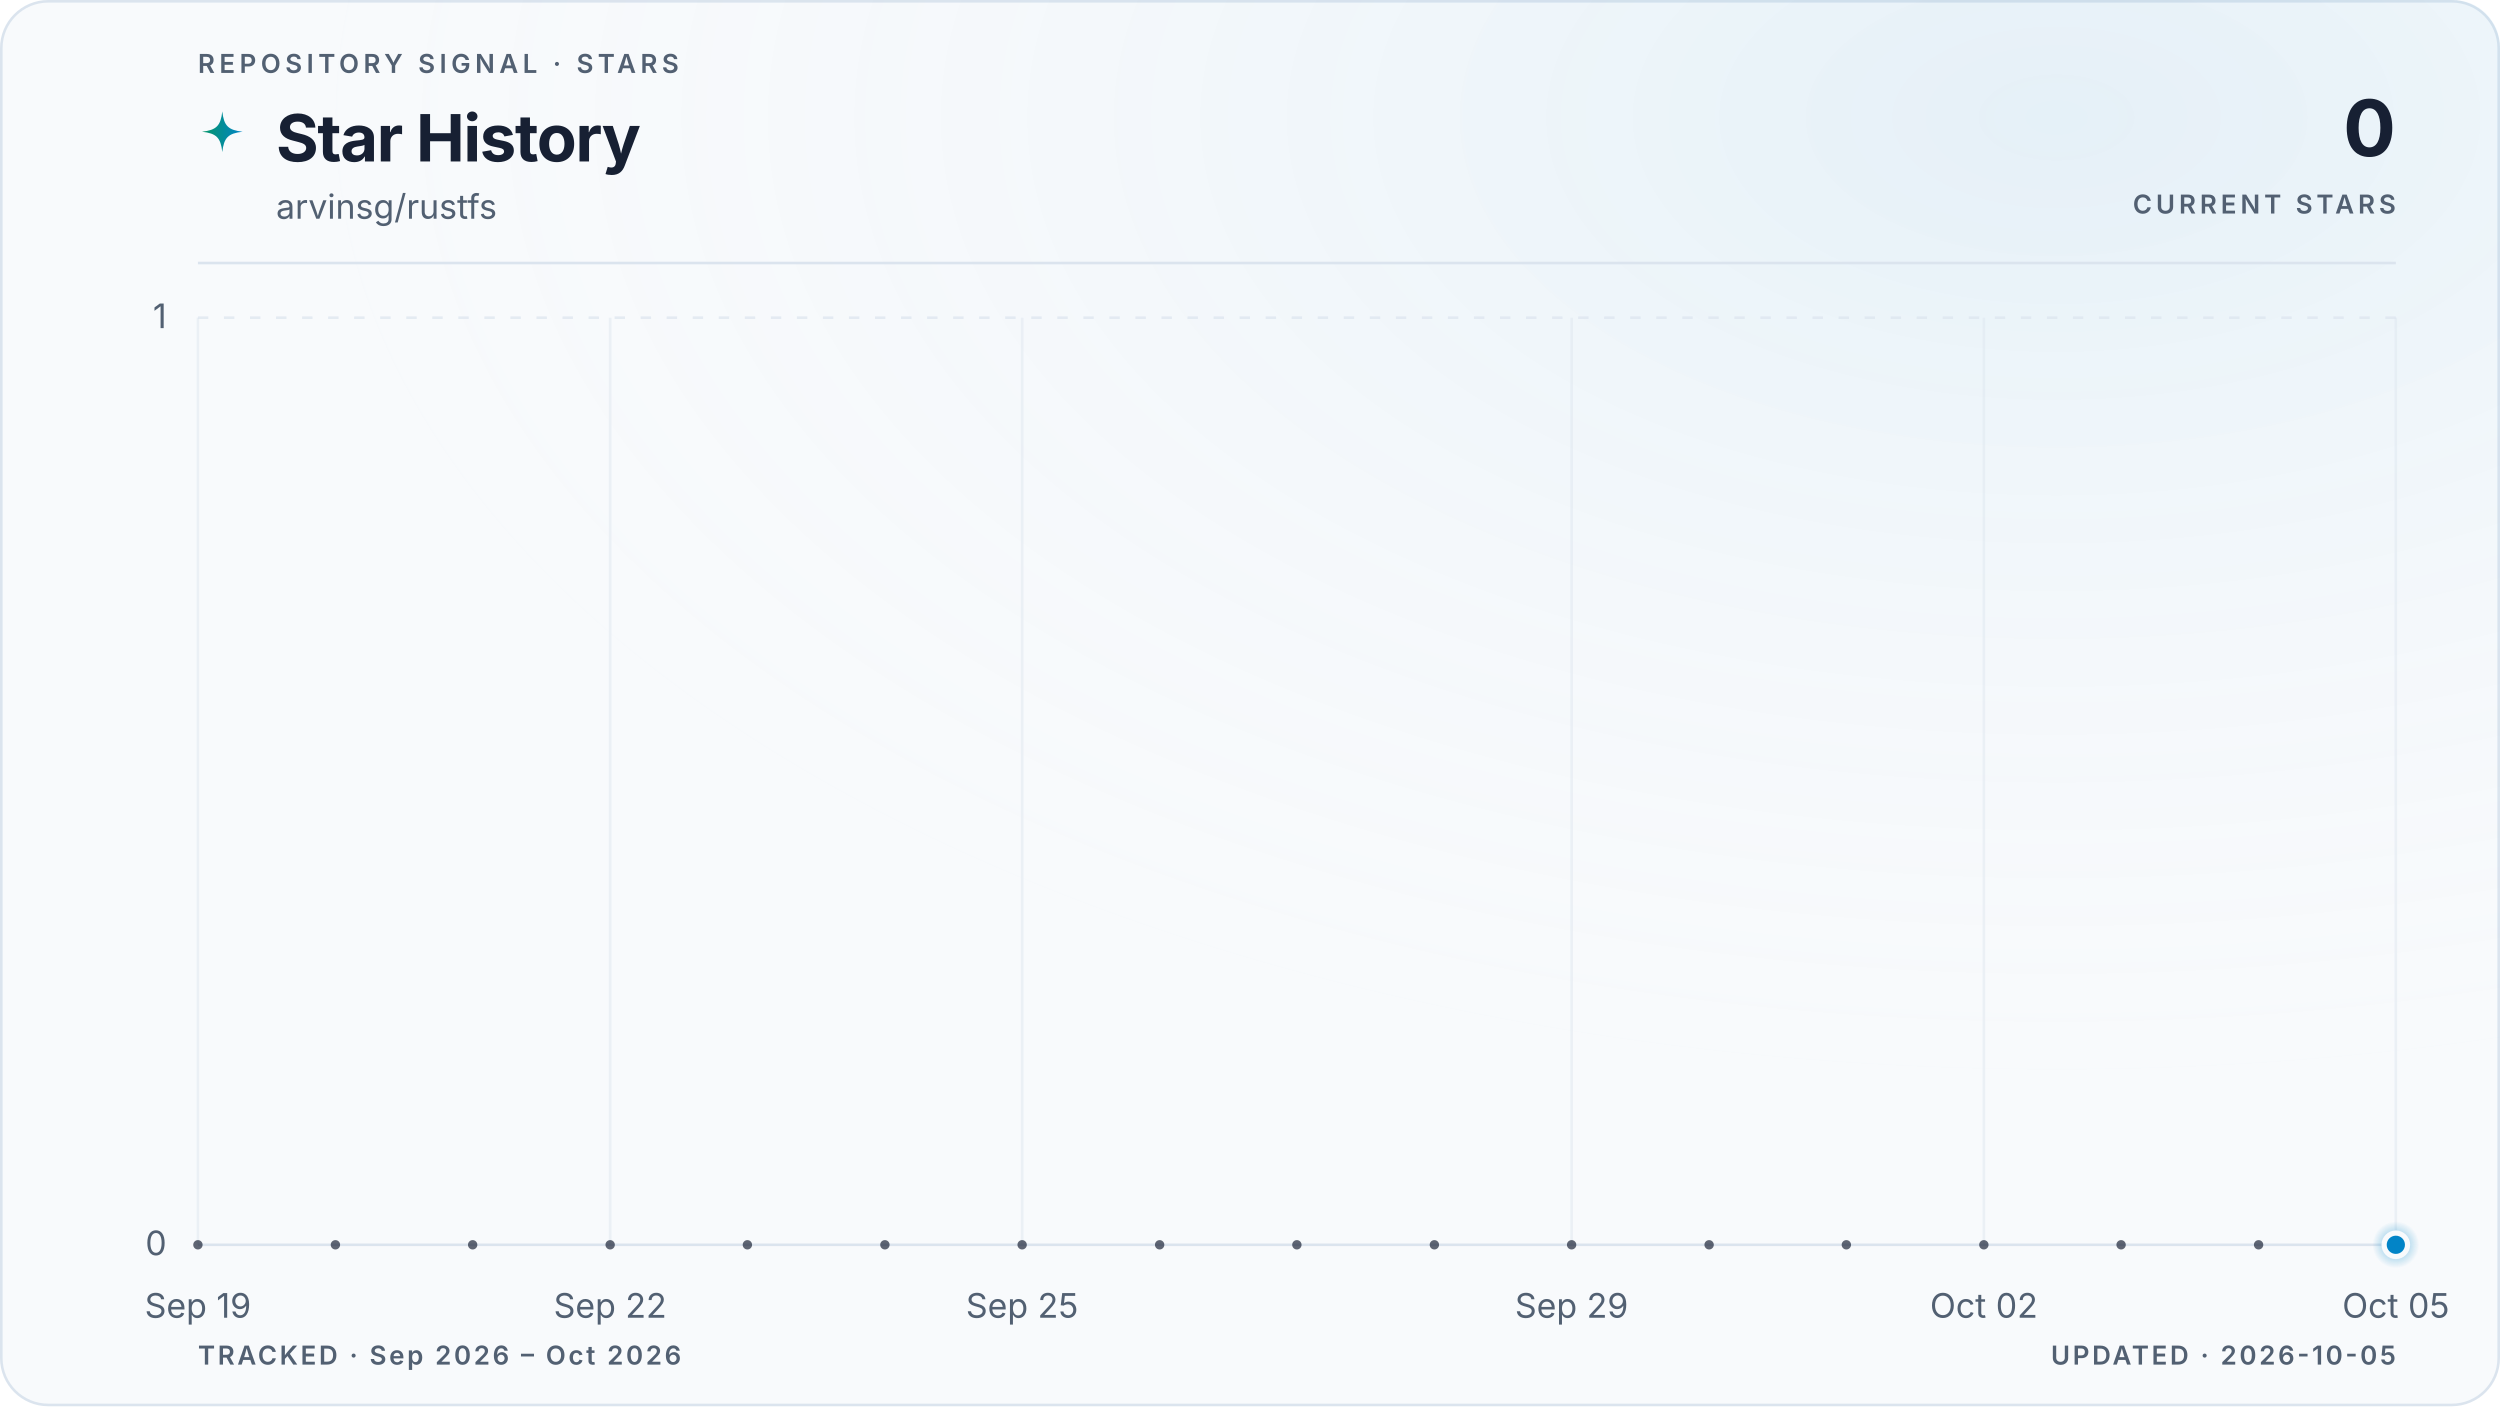
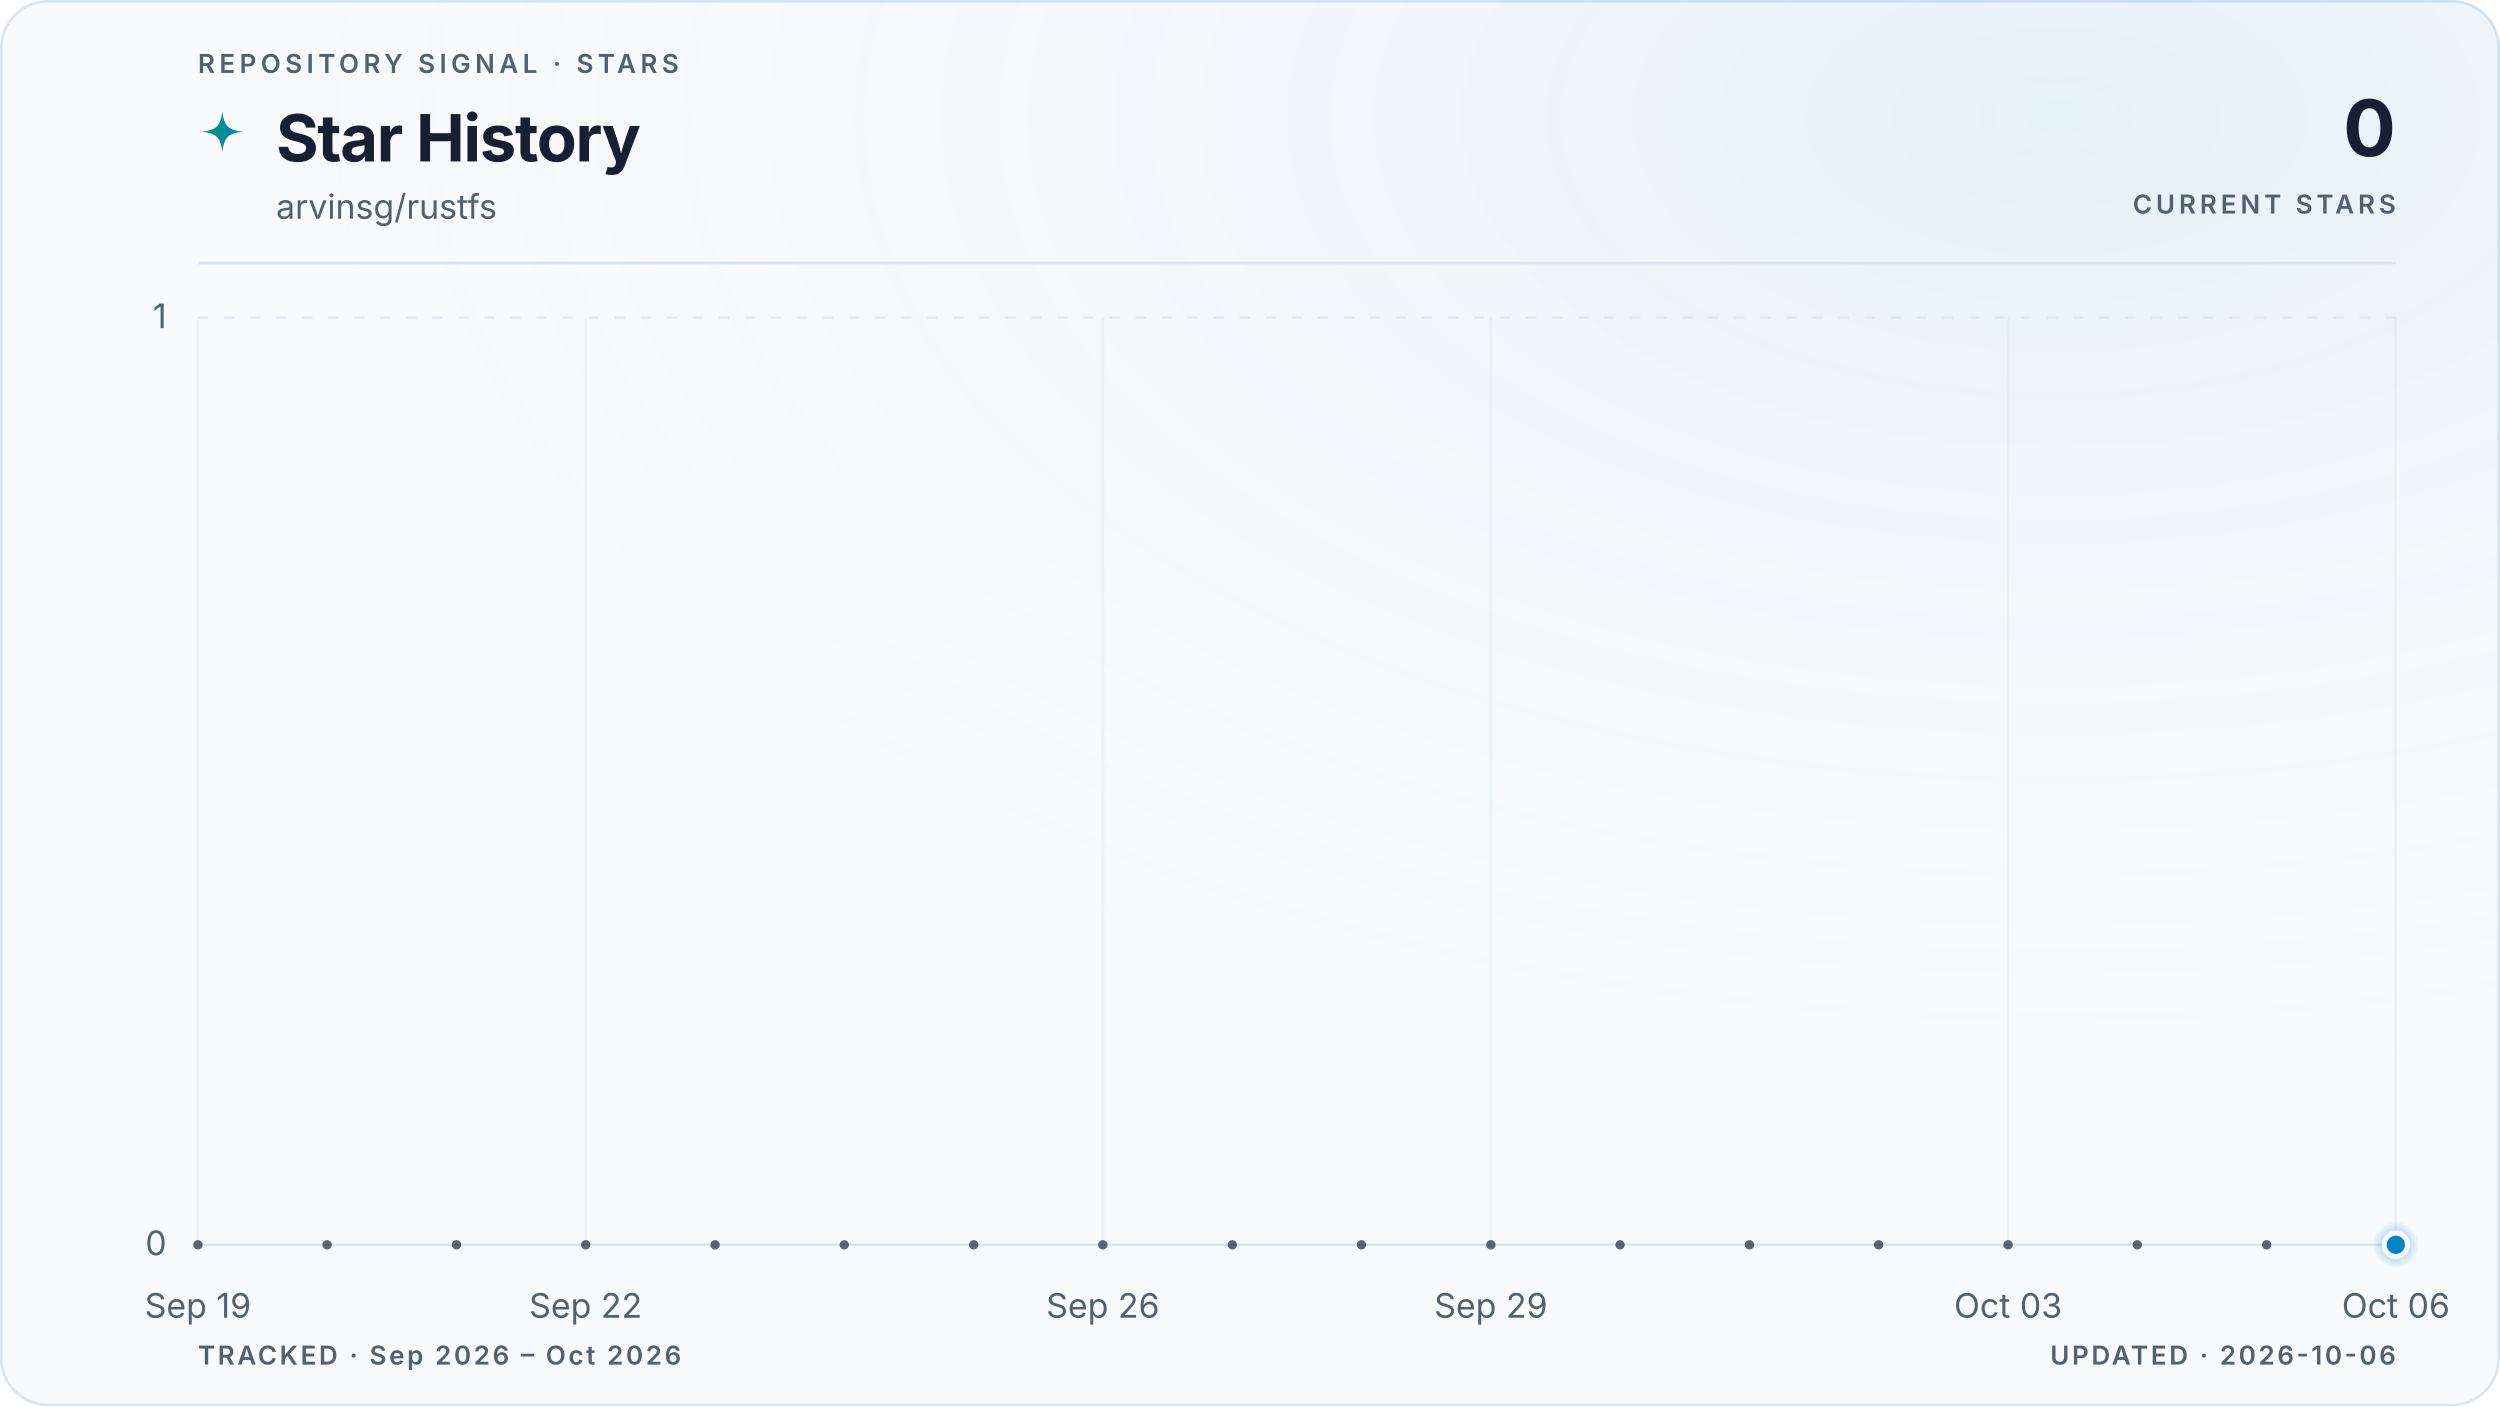
<svg xmlns="http://www.w3.org/2000/svg" viewBox="0 0 960 540" role="img" aria-labelledby="title description" data-style="gradient" data-variant="glow" data-layout="editorial" data-animated="true">
  <defs>
    <linearGradient id="trend" x1="0" y1="0" x2="1" y2="0">
      <stop offset="0%" stop-color="#059669" />
      <stop offset="100%" stop-color="#0284c7" />
    </linearGradient>
    <linearGradient id="area" x1="0" y1="0" x2="0" y2="1">
      <stop offset="0%" stop-color="#059669" stop-opacity="0.22" />
      <stop offset="55%" stop-color="#0284c7" stop-opacity="0.06" />
      <stop offset="100%" stop-color="#0284c7" stop-opacity="0" />
    </linearGradient>
    <radialGradient id="marker-halo" cx="50%" cy="50%" r="50%">
      <stop offset="0%" stop-color="#0284c7" stop-opacity="0.55" />
      <stop offset="100%" stop-color="#0284c7" stop-opacity="0" />
    </radialGradient>
    <radialGradient id="surface-glow" cx="82%" cy="8%" r="70%">
      <stop offset="0%" stop-color="#0284c7" stop-opacity="0.08" />
      <stop offset="100%" stop-color="#f8fafc" stop-opacity="0" />
    </radialGradient>
    <filter id="trend-glow" x="-20%" y="-20%" width="140%" height="140%">
      <feGaussianBlur stdDeviation="5" />
    </filter>
  </defs>
  <style>
.trend-enter{transform-box:fill-box;transform-origin:center;animation:trend-enter 520ms cubic-bezier(0.16,1,0.3,1)}
.marker-enter{transform-box:fill-box;transform-origin:center;animation:marker-enter 320ms cubic-bezier(0.16,1,0.3,1) 200ms both}
.marker-pulse{transform-box:fill-box;transform-origin:center;animation:marker-pulse 2.6s ease-out infinite}
@keyframes trend-enter{from{opacity:.35;transform:translateY(10px)}to{opacity:1;transform:translateY(0)}}
@keyframes marker-enter{from{opacity:0;transform:scale(.4)}to{opacity:1;transform:scale(1)}}
@keyframes marker-pulse{0%{opacity:.5;transform:scale(.7)}70%,100%{opacity:0;transform:scale(2.1)}}
@media (prefers-reduced-motion:reduce){.trend-enter,.marker-enter,.marker-pulse{animation:none!important}}
@media (prefers-reduced-motion:reduce){.marker-pulse{opacity:0}}
</style>
  <rect x="0.5" y="0.5" width="959" height="539" fill="#f8fafc" stroke="#dbe4ee" stroke-width="1" rx="18" />
  <rect width="960" height="540" fill="url(#surface-glow)" rx="18" />
  <text x="76" y="28" fill="#526072" font-family="ui-sans-serif, system-ui, -apple-system, BlinkMacSystemFont, 'Segoe UI', sans-serif" font-size="10" font-weight="600" letter-spacing="1.7">REPOSITORY SIGNAL · STARS</text>
  <path d="M12 1c.8 7.1 2.9 9.2 10 10-7.1.8-9.2 2.9-10 10-.8-7.1-2.9-9.2-10-10 7.1-.8 9.2-2.9 10-10Z" transform="translate(76 42) scale(.78)" fill="url(#trend)" aria-hidden="true" />
  <text x="106" y="62" fill="#172033" font-family="ui-sans-serif, system-ui, -apple-system, BlinkMacSystemFont, 'Segoe UI', sans-serif" font-size="25" font-weight="700" letter-spacing="-0.5">Star History</text>
  <text x="106" y="84" fill="#526072" font-family="ui-sans-serif, system-ui, -apple-system, BlinkMacSystemFont, 'Segoe UI', sans-serif" font-size="13">arvinsg/rustfs</text>
  <text x="920" y="60" fill="#172033" font-family="ui-sans-serif, system-ui, -apple-system, BlinkMacSystemFont, 'Segoe UI', sans-serif" font-size="30" font-weight="700" letter-spacing="-0.6" text-anchor="end">0</text>
  <text x="920" y="82" fill="#526072" font-family="ui-sans-serif, system-ui, -apple-system, BlinkMacSystemFont, 'Segoe UI', sans-serif" font-size="10" font-weight="600" letter-spacing="1.5" text-anchor="end">CURRENT STARS</text>
  <line x1="76" y1="101" x2="920" y2="101" stroke="#dbe4ee" stroke-width="1" />
  <line x1="76" y1="478.0" x2="920" y2="478.0" stroke="#dbe4ee" stroke-width="1" stroke-dasharray="0" opacity="1" />
  <text x="64" y="482.0" fill="#526072" font-family="ui-sans-serif, system-ui, -apple-system, BlinkMacSystemFont, 'Segoe UI', sans-serif" font-size="13" text-anchor="end">0</text>
  <line x1="76" y1="122.0" x2="920" y2="122.0" stroke="#dbe4ee" stroke-width="1" stroke-dasharray="4 6" opacity="0.7" />
  <text x="64" y="126.0" fill="#526072" font-family="ui-sans-serif, system-ui, -apple-system, BlinkMacSystemFont, 'Segoe UI', sans-serif" font-size="13" text-anchor="end">1</text>
  <line x1="76.0" y1="122" x2="76.0" y2="478" stroke="#dbe4ee" stroke-width="1" opacity="0.45" />
  <text x="76.0" y="506" fill="#526072" font-family="ui-sans-serif, system-ui, -apple-system, BlinkMacSystemFont, 'Segoe UI', sans-serif" font-size="13" text-anchor="middle">Sep 19</text>
-   <line x1="234.3" y1="122" x2="234.3" y2="478" stroke="#dbe4ee" stroke-width="1" opacity="0.45" />
-   <text x="234.3" y="506" fill="#526072" font-family="ui-sans-serif, system-ui, -apple-system, BlinkMacSystemFont, 'Segoe UI', sans-serif" font-size="13" text-anchor="middle">Sep 22</text>
-   <line x1="392.5" y1="122" x2="392.5" y2="478" stroke="#dbe4ee" stroke-width="1" opacity="0.45" />
-   <text x="392.5" y="506" fill="#526072" font-family="ui-sans-serif, system-ui, -apple-system, BlinkMacSystemFont, 'Segoe UI', sans-serif" font-size="13" text-anchor="middle">Sep 25</text>
-   <line x1="603.5" y1="122" x2="603.5" y2="478" stroke="#dbe4ee" stroke-width="1" opacity="0.45" />
-   <text x="603.5" y="506" fill="#526072" font-family="ui-sans-serif, system-ui, -apple-system, BlinkMacSystemFont, 'Segoe UI', sans-serif" font-size="13" text-anchor="middle">Sep 29</text>
-   <line x1="761.8" y1="122" x2="761.8" y2="478" stroke="#dbe4ee" stroke-width="1" opacity="0.45" />
-   <text x="761.8" y="506" fill="#526072" font-family="ui-sans-serif, system-ui, -apple-system, BlinkMacSystemFont, 'Segoe UI', sans-serif" font-size="13" text-anchor="middle">Oct 02</text>
+   <line x1="224.9" y1="122" x2="224.9" y2="478" stroke="#dbe4ee" stroke-width="1" opacity="0.45" />
+   <text x="224.9" y="506" fill="#526072" font-family="ui-sans-serif, system-ui, -apple-system, BlinkMacSystemFont, 'Segoe UI', sans-serif" font-size="13" text-anchor="middle">Sep 22</text>
+   <line x1="423.5" y1="122" x2="423.5" y2="478" stroke="#dbe4ee" stroke-width="1" opacity="0.45" />
+   <text x="423.5" y="506" fill="#526072" font-family="ui-sans-serif, system-ui, -apple-system, BlinkMacSystemFont, 'Segoe UI', sans-serif" font-size="13" text-anchor="middle">Sep 26</text>
+   <line x1="572.5" y1="122" x2="572.5" y2="478" stroke="#dbe4ee" stroke-width="1" opacity="0.45" />
+   <text x="572.5" y="506" fill="#526072" font-family="ui-sans-serif, system-ui, -apple-system, BlinkMacSystemFont, 'Segoe UI', sans-serif" font-size="13" text-anchor="middle">Sep 29</text>
+   <line x1="771.1" y1="122" x2="771.1" y2="478" stroke="#dbe4ee" stroke-width="1" opacity="0.45" />
+   <text x="771.1" y="506" fill="#526072" font-family="ui-sans-serif, system-ui, -apple-system, BlinkMacSystemFont, 'Segoe UI', sans-serif" font-size="13" text-anchor="middle">Oct 03</text>
  <line x1="920.0" y1="122" x2="920.0" y2="478" stroke="#dbe4ee" stroke-width="1" opacity="0.45" />
-   <text x="920.0" y="506" fill="#526072" font-family="ui-sans-serif, system-ui, -apple-system, BlinkMacSystemFont, 'Segoe UI', sans-serif" font-size="13" text-anchor="middle">Oct 05</text>
+   <text x="920.0" y="506" fill="#526072" font-family="ui-sans-serif, system-ui, -apple-system, BlinkMacSystemFont, 'Segoe UI', sans-serif" font-size="13" text-anchor="middle">Oct 06</text>
  <g class="trend-enter">
-     <path d="M 76.0 478.0 C 93.6 478.0, 111.2 478.0, 128.8 478.0 C 146.3 478.0, 163.9 478.0, 181.5 478.0 C 199.1 478.0, 216.7 478.0, 234.3 478.0 C 251.8 478.0, 269.4 478.0, 287.0 478.0 C 304.6 478.0, 322.2 478.0, 339.8 478.0 C 357.3 478.0, 374.9 478.0, 392.5 478.0 C 410.1 478.0, 427.7 478.0, 445.3 478.0 C 462.8 478.0, 480.4 478.0, 498.0 478.0 C 515.6 478.0, 533.2 478.0, 550.8 478.0 C 568.3 478.0, 585.9 478.0, 603.5 478.0 C 621.1 478.0, 638.7 478.0, 656.3 478.0 C 673.8 478.0, 691.4 478.0, 709.0 478.0 C 726.6 478.0, 744.2 478.0, 761.8 478.0 C 779.3 478.0, 796.9 478.0, 814.5 478.0 C 832.1 478.0, 849.7 478.0, 867.3 478.0 C 884.8 478.0, 902.4 478.0, 920.0 478.0 L 920.0 478.0 L 76.0 478.0 Z" fill="url(#area)" />
-     <path d="M 76.0 478.0 C 93.6 478.0, 111.2 478.0, 128.8 478.0 C 146.3 478.0, 163.9 478.0, 181.5 478.0 C 199.1 478.0, 216.7 478.0, 234.3 478.0 C 251.8 478.0, 269.4 478.0, 287.0 478.0 C 304.6 478.0, 322.2 478.0, 339.8 478.0 C 357.3 478.0, 374.9 478.0, 392.5 478.0 C 410.1 478.0, 427.7 478.0, 445.3 478.0 C 462.8 478.0, 480.4 478.0, 498.0 478.0 C 515.6 478.0, 533.2 478.0, 550.8 478.0 C 568.3 478.0, 585.9 478.0, 603.5 478.0 C 621.1 478.0, 638.7 478.0, 656.3 478.0 C 673.8 478.0, 691.4 478.0, 709.0 478.0 C 726.6 478.0, 744.2 478.0, 761.8 478.0 C 779.3 478.0, 796.9 478.0, 814.5 478.0 C 832.1 478.0, 849.7 478.0, 867.3 478.0 C 884.8 478.0, 902.4 478.0, 920.0 478.0" fill="none" stroke="url(#trend)" stroke-width="10" stroke-linecap="round" stroke-linejoin="round" opacity="0.10" filter="url(#trend-glow)" />
-     <path d="M 76.0 478.0 C 93.6 478.0, 111.2 478.0, 128.8 478.0 C 146.3 478.0, 163.9 478.0, 181.5 478.0 C 199.1 478.0, 216.7 478.0, 234.3 478.0 C 251.8 478.0, 269.4 478.0, 287.0 478.0 C 304.6 478.0, 322.2 478.0, 339.8 478.0 C 357.3 478.0, 374.9 478.0, 392.5 478.0 C 410.1 478.0, 427.7 478.0, 445.3 478.0 C 462.8 478.0, 480.4 478.0, 498.0 478.0 C 515.6 478.0, 533.2 478.0, 550.8 478.0 C 568.3 478.0, 585.9 478.0, 603.5 478.0 C 621.1 478.0, 638.7 478.0, 656.3 478.0 C 673.8 478.0, 691.4 478.0, 709.0 478.0 C 726.6 478.0, 744.2 478.0, 761.8 478.0 C 779.3 478.0, 796.9 478.0, 814.5 478.0 C 832.1 478.0, 849.7 478.0, 867.3 478.0 C 884.8 478.0, 902.4 478.0, 920.0 478.0" fill="none" stroke="url(#trend)" stroke-width="3" stroke-linecap="round" stroke-linejoin="round" />
-     <g data-point-count="16" fill="#172033" opacity="0.68">
+     <path d="M 76.0 478.0 C 92.5 478.0, 109.1 478.0, 125.6 478.0 C 142.2 478.0, 158.7 478.0, 175.3 478.0 C 191.8 478.0, 208.4 478.0, 224.9 478.0 C 241.5 478.0, 258.0 478.0, 274.6 478.0 C 291.1 478.0, 307.7 478.0, 324.2 478.0 C 340.8 478.0, 357.3 478.0, 373.9 478.0 C 390.4 478.0, 407.0 478.0, 423.5 478.0 C 440.1 478.0, 456.6 478.0, 473.2 478.0 C 489.7 478.0, 506.3 478.0, 522.8 478.0 C 539.4 478.0, 555.9 478.0, 572.5 478.0 C 589.0 478.0, 605.6 478.0, 622.1 478.0 C 638.7 478.0, 655.2 478.0, 671.8 478.0 C 688.3 478.0, 704.9 478.0, 721.4 478.0 C 738.0 478.0, 754.5 478.0, 771.1 478.0 C 787.6 478.0, 804.2 478.0, 820.7 478.0 C 837.3 478.0, 853.8 478.0, 870.4 478.0 C 886.9 478.0, 903.5 478.0, 920.0 478.0 L 920.0 478.0 L 76.0 478.0 Z" fill="url(#area)" />
+     <path d="M 76.0 478.0 C 92.5 478.0, 109.1 478.0, 125.6 478.0 C 142.2 478.0, 158.7 478.0, 175.3 478.0 C 191.8 478.0, 208.4 478.0, 224.9 478.0 C 241.5 478.0, 258.0 478.0, 274.6 478.0 C 291.1 478.0, 307.7 478.0, 324.2 478.0 C 340.8 478.0, 357.3 478.0, 373.9 478.0 C 390.4 478.0, 407.0 478.0, 423.5 478.0 C 440.1 478.0, 456.6 478.0, 473.2 478.0 C 489.7 478.0, 506.3 478.0, 522.8 478.0 C 539.4 478.0, 555.9 478.0, 572.5 478.0 C 589.0 478.0, 605.6 478.0, 622.1 478.0 C 638.7 478.0, 655.2 478.0, 671.8 478.0 C 688.3 478.0, 704.9 478.0, 721.4 478.0 C 738.0 478.0, 754.5 478.0, 771.1 478.0 C 787.6 478.0, 804.2 478.0, 820.7 478.0 C 837.3 478.0, 853.8 478.0, 870.4 478.0 C 886.9 478.0, 903.5 478.0, 920.0 478.0" fill="none" stroke="url(#trend)" stroke-width="10" stroke-linecap="round" stroke-linejoin="round" opacity="0.10" filter="url(#trend-glow)" />
+     <path d="M 76.0 478.0 C 92.5 478.0, 109.1 478.0, 125.6 478.0 C 142.2 478.0, 158.7 478.0, 175.3 478.0 C 191.8 478.0, 208.4 478.0, 224.9 478.0 C 241.5 478.0, 258.0 478.0, 274.6 478.0 C 291.1 478.0, 307.7 478.0, 324.2 478.0 C 340.8 478.0, 357.3 478.0, 373.9 478.0 C 390.4 478.0, 407.0 478.0, 423.5 478.0 C 440.1 478.0, 456.6 478.0, 473.2 478.0 C 489.7 478.0, 506.3 478.0, 522.8 478.0 C 539.4 478.0, 555.9 478.0, 572.5 478.0 C 589.0 478.0, 605.6 478.0, 622.1 478.0 C 638.7 478.0, 655.2 478.0, 671.8 478.0 C 688.3 478.0, 704.9 478.0, 721.4 478.0 C 738.0 478.0, 754.5 478.0, 771.1 478.0 C 787.6 478.0, 804.2 478.0, 820.7 478.0 C 837.3 478.0, 853.8 478.0, 870.4 478.0 C 886.9 478.0, 903.5 478.0, 920.0 478.0" fill="none" stroke="url(#trend)" stroke-width="3" stroke-linecap="round" stroke-linejoin="round" />
+     <g data-point-count="17" fill="#172033" opacity="0.68">
      <circle cx="76.0" cy="478.0" r="1.8" />
-       <circle cx="128.8" cy="478.0" r="1.8" />
-       <circle cx="181.5" cy="478.0" r="1.8" />
-       <circle cx="234.3" cy="478.0" r="1.8" />
-       <circle cx="287.0" cy="478.0" r="1.8" />
-       <circle cx="339.8" cy="478.0" r="1.8" />
-       <circle cx="392.5" cy="478.0" r="1.8" />
-       <circle cx="445.3" cy="478.0" r="1.8" />
-       <circle cx="498.0" cy="478.0" r="1.8" />
-       <circle cx="550.8" cy="478.0" r="1.8" />
-       <circle cx="603.5" cy="478.0" r="1.8" />
-       <circle cx="656.3" cy="478.0" r="1.8" />
-       <circle cx="709.0" cy="478.0" r="1.8" />
-       <circle cx="761.8" cy="478.0" r="1.8" />
-       <circle cx="814.5" cy="478.0" r="1.8" />
-       <circle cx="867.3" cy="478.0" r="1.8" />
+       <circle cx="125.6" cy="478.0" r="1.8" />
+       <circle cx="175.3" cy="478.0" r="1.8" />
+       <circle cx="224.9" cy="478.0" r="1.8" />
+       <circle cx="274.6" cy="478.0" r="1.8" />
+       <circle cx="324.2" cy="478.0" r="1.8" />
+       <circle cx="373.9" cy="478.0" r="1.8" />
+       <circle cx="423.5" cy="478.0" r="1.8" />
+       <circle cx="473.2" cy="478.0" r="1.8" />
+       <circle cx="522.8" cy="478.0" r="1.8" />
+       <circle cx="572.5" cy="478.0" r="1.8" />
+       <circle cx="622.1" cy="478.0" r="1.8" />
+       <circle cx="671.8" cy="478.0" r="1.8" />
+       <circle cx="721.4" cy="478.0" r="1.8" />
+       <circle cx="771.1" cy="478.0" r="1.8" />
+       <circle cx="820.7" cy="478.0" r="1.8" />
+       <circle cx="870.4" cy="478.0" r="1.8" />
    </g>
  </g>
  <g class="marker-enter">
    <circle class="marker-pulse" cx="920.0" cy="478.0" r="9" fill="url(#marker-halo)" />
    <circle cx="920.0" cy="478.0" r="4.5" fill="#0284c7" stroke="#f8fafc" stroke-width="2" />
  </g>
  <text x="76" y="524" fill="#526072" font-family="ui-sans-serif, system-ui, -apple-system, BlinkMacSystemFont, 'Segoe UI', sans-serif" font-size="10" font-weight="600" letter-spacing="1">TRACKED · Sep 2026 – Oct 2026</text>
-   <text x="920" y="524" fill="#526072" font-family="ui-sans-serif, system-ui, -apple-system, BlinkMacSystemFont, 'Segoe UI', sans-serif" font-size="10" font-weight="600" letter-spacing="1" text-anchor="end">UPDATED · 2026-10-05</text>
+   <text x="920" y="524" fill="#526072" font-family="ui-sans-serif, system-ui, -apple-system, BlinkMacSystemFont, 'Segoe UI', sans-serif" font-size="10" font-weight="600" letter-spacing="1" text-anchor="end">UPDATED · 2026-10-06</text>
</svg>
